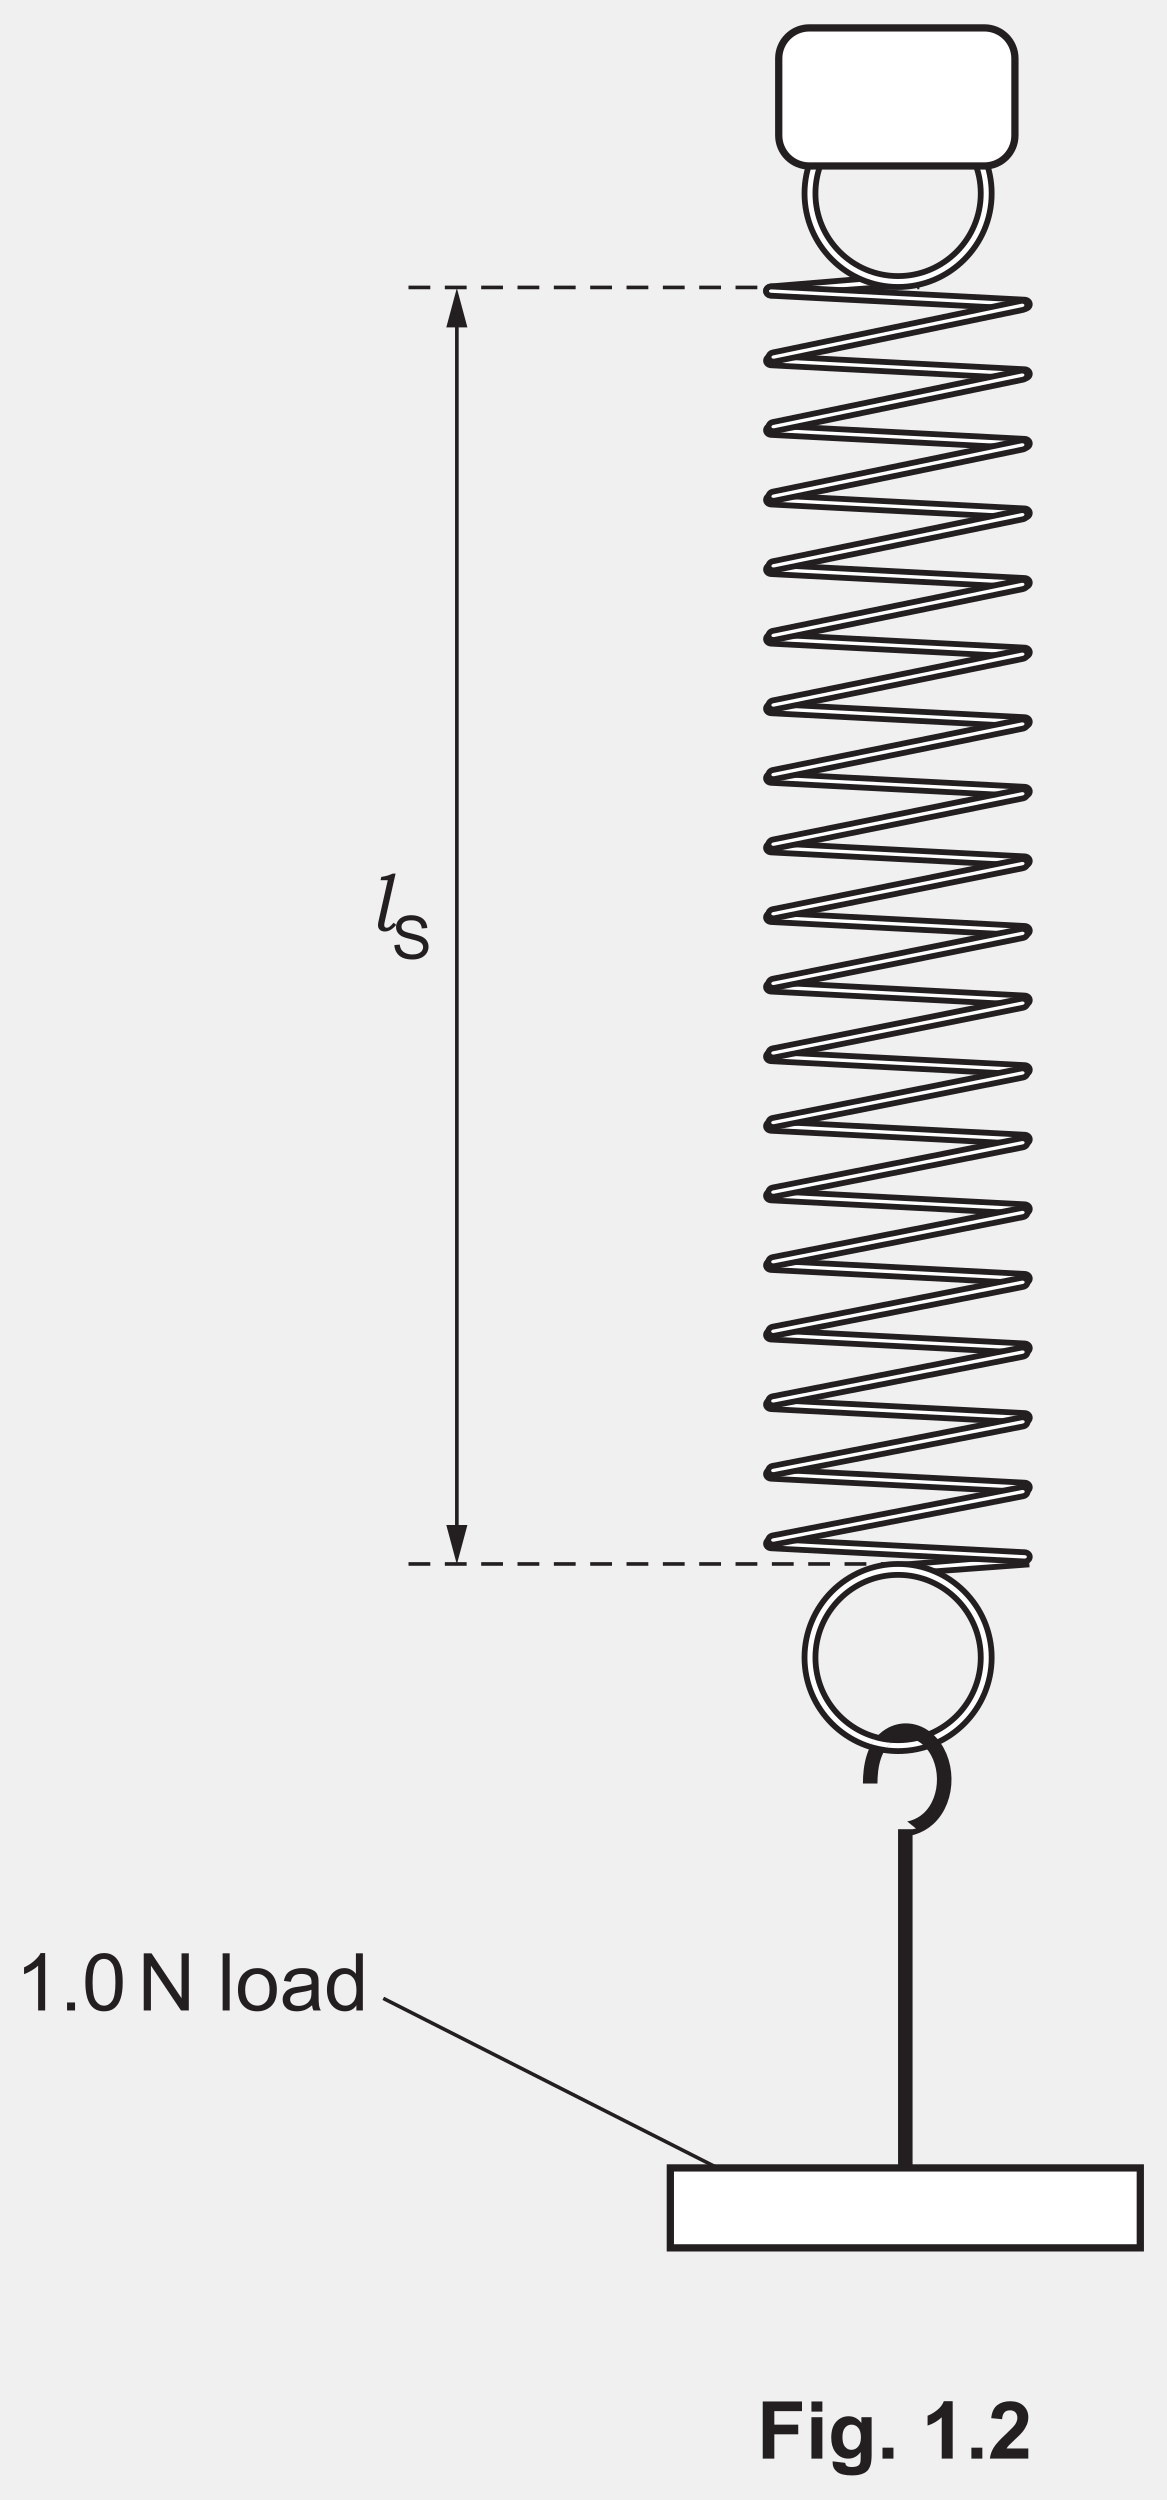
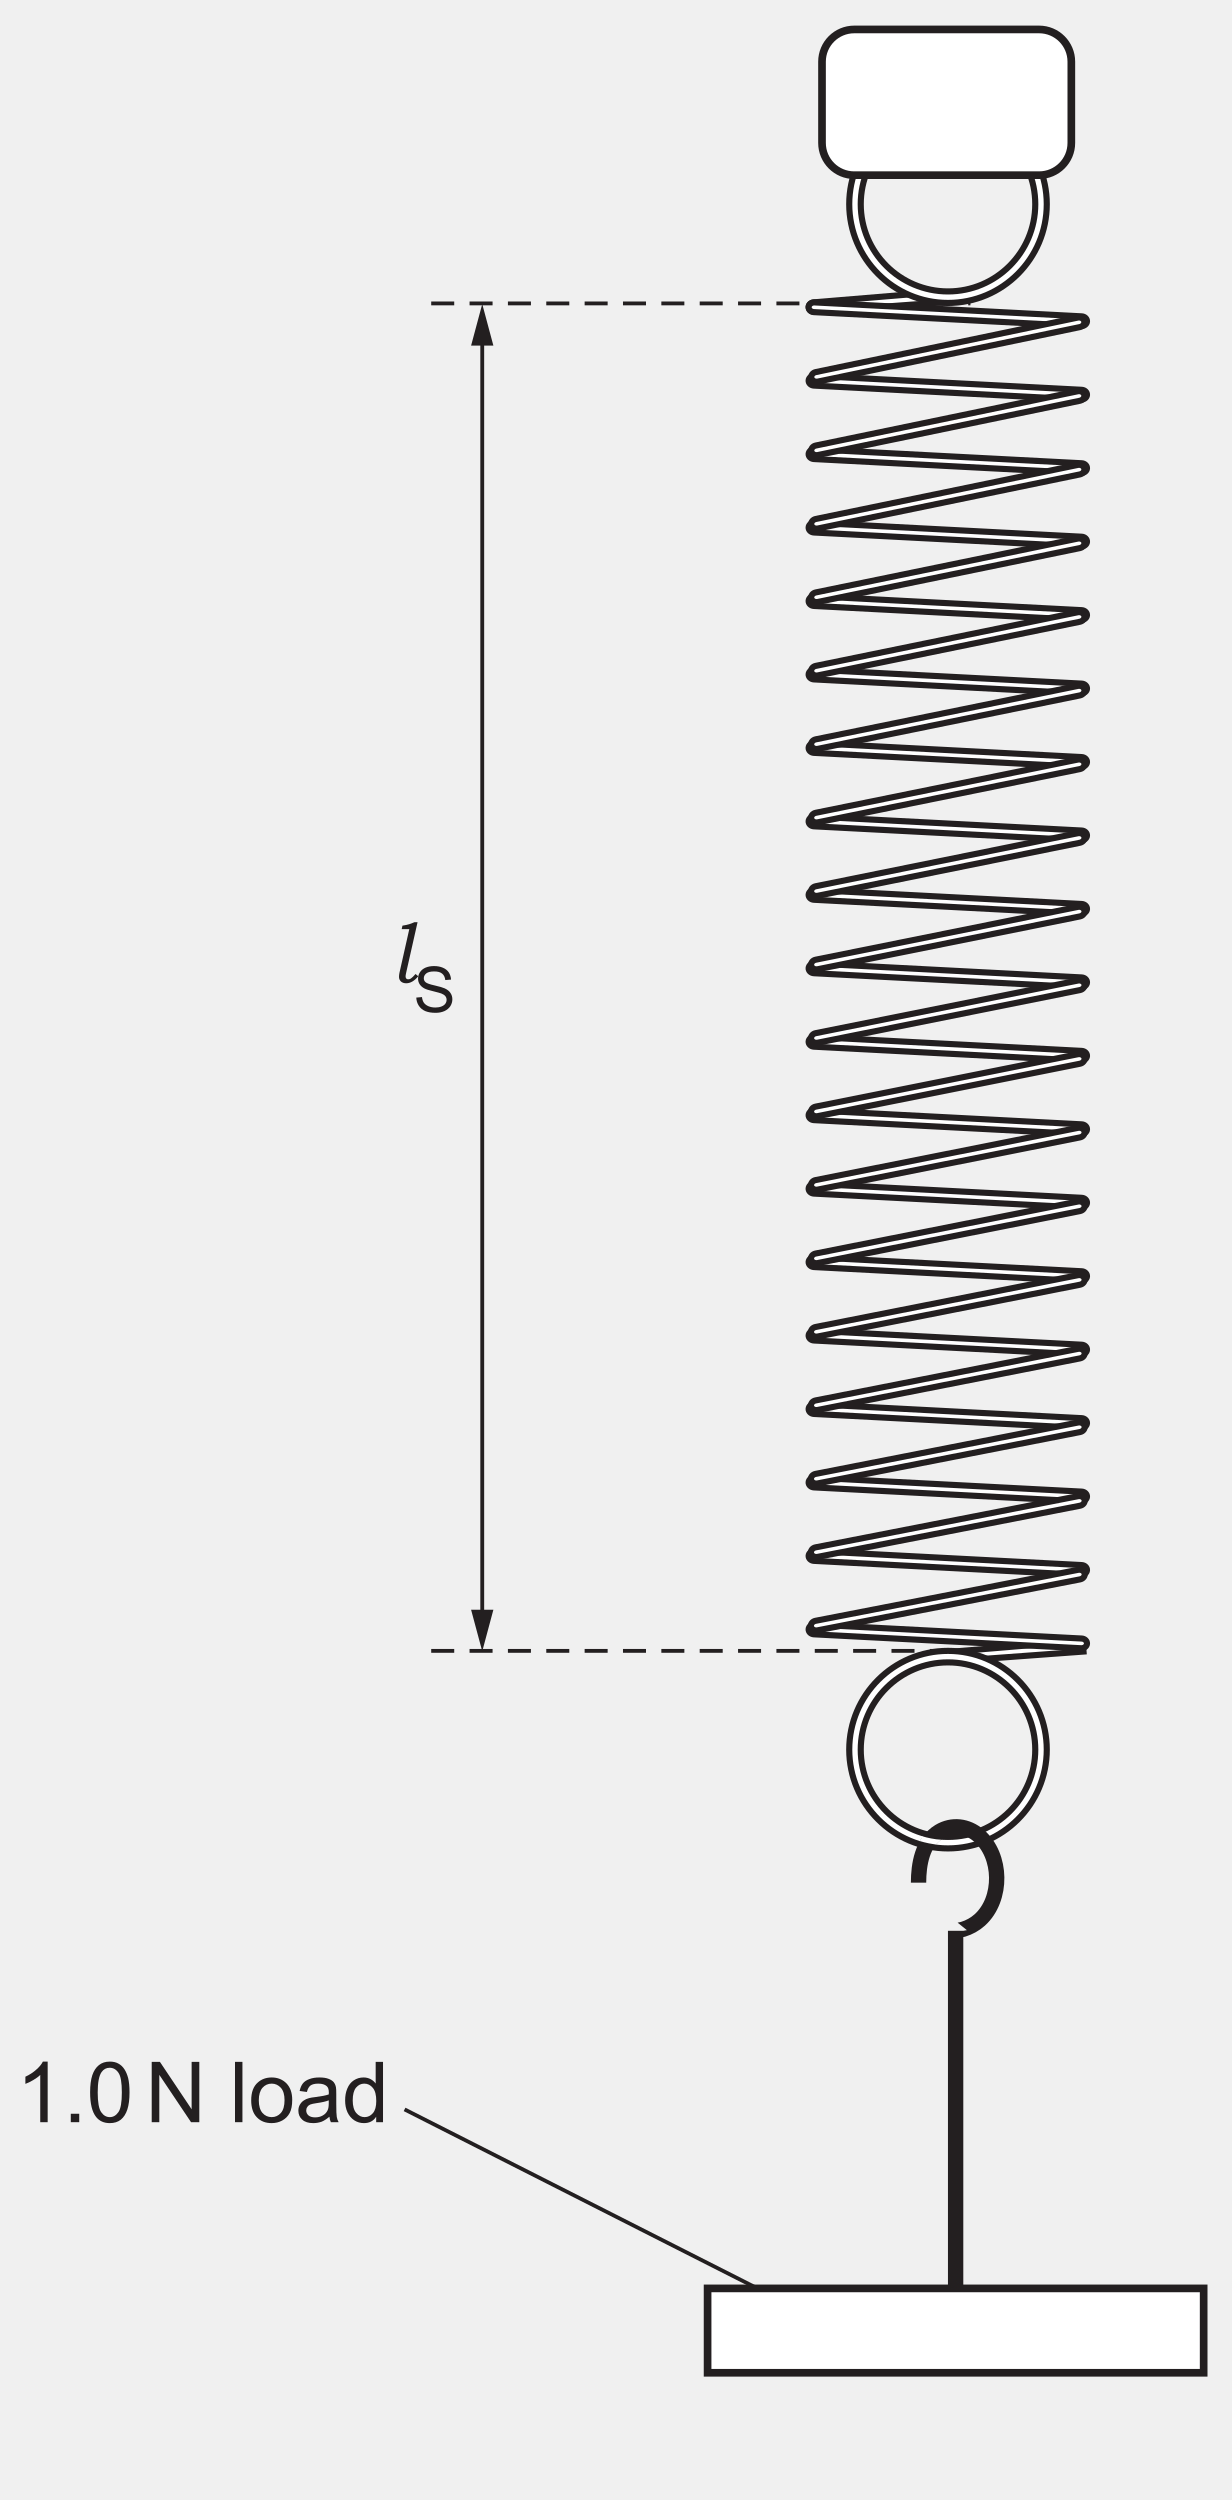
- <svg xmlns="http://www.w3.org/2000/svg" xmlns:xlink="http://www.w3.org/1999/xlink" data-id="0625_2022FM_62_q01_fig1-2" data-width-mm="56.62" data-height-mm="121.36" data-measure="true" data-source="0625/62 FM 2022 p2" version="1.1" width="160.5" height="344" viewBox="0 0 160.5 344">
+ <svg xmlns="http://www.w3.org/2000/svg" xmlns:xlink="http://www.w3.org/1999/xlink" data-id="0625_2022FM_62_q01_fig1-2" data-width-mm="56.62" data-height-mm="114.97" data-measure="true" data-source="0625/62 FM 2022 p2" version="1.1" width="160.5" height="325.890" viewBox="0 0 160.5 325.890">
  <defs>
    <clipPath id="clip_1">
-       <path transform="matrix(1,0,0,-1,-297.5,676.89)" d="M297.5 332.89H458V676.89H297.5Z" />
+       <path transform="matrix(1,0,0,-1,-297.5,676.89)" d="M297.5 350.999H458V676.89H297.5Z" />
    </clipPath>
    <clipPath id="clip_2">
      <path transform="matrix(1,0,0,-1,-297.5,676.89)" d="M0 0H595.276V841.89H0Z" />
    </clipPath>
    <clipPath id="clip_3">
      <path transform="matrix(1,0,0,-1,-297.5,676.89)" d="M0 0H595.276V841.89H0Z" />
    </clipPath>
    <clipPath id="clip_4">
      <path transform="matrix(1,0,0,-1,-297.5,676.89)" d="M137.87 364.584H457.405V676.052H137.87Z" />
    </clipPath>
    <clipPath id="clip_5">
      <path transform="matrix(1,0,0,-1,-297.5,676.89)" d="M137.87 364.584H457.405V676.052H137.87Z" />
    </clipPath>
    <path id="font_6_79" d="M.328 .716 .193 .118C.188 .096 .186 .081 .186 .074 .186 .062 .189 .054 .194 .048 .200 .042 .207 .039 .216 .039 .228 .039 .239 .042 .248 .048 .263 .058 .282 .076 .304 .102L.336 .075C.290 .019 .242-.008 .194-.008 .168-.008 .147-.001 .131 .013 .116 .028 .108 .046 .108 .068 .108 .083 .110 .098 .113 .114L.230 .634H.140L.149 .675C.182 .680 .209 .686 .229 .692 .248 .698 .269 .706 .291 .716H.328Z" />
    <path id="font_7_54" d="M.044 .230 .134 .238C.138 .202 .148 .173 .163 .150 .179 .127 .203 .108 .235 .094 .268 .080 .305 .073 .345 .073 .381 .073 .413 .078 .441 .089 .469 .100 .489 .114 .503 .133 .516 .152 .523 .172 .523 .194 .523 .217 .516 .236 .503 .253 .490 .269 .469 .283 .439 .295 .420 .302 .377 .314 .312 .330 .246 .345 .200 .360 .173 .374 .139 .392 .114 .415 .097 .441 .080 .468 .072 .497 .072 .530 .072 .567 .082 .600 .103 .632 .123 .663 .153 .687 .192 .704 .232 .720 .276 .728 .324 .728 .377 .728 .424 .719 .464 .702 .505 .685 .536 .660 .558 .627 .579 .594 .591 .556 .593 .514L.502 .507C.497 .552 .481 .586 .452 .609 .424 .632 .383 .643 .328 .643 .270 .643 .229 .633 .202 .612 .176 .591 .163 .565 .163 .536 .163 .510 .172 .489 .191 .473 .209 .456 .257 .439 .334 .422 .411 .404 .464 .389 .492 .376 .534 .357 .565 .333 .584 .303 .604 .274 .614 .240 .614 .202 .614 .164 .603 .128 .582 .094 .560 .061 .528 .034 .488 .016 .447-.002 .401-.011 .350-.011 .285-.011 .231-.002 .187 .016 .143 .035 .109 .063 .084 .101 .059 .139 .046 .182 .044 .230Z" />
    <path id="font_7_20" d="M.372 0H.284V.560C.263 .539 .235 .519 .201 .499 .167 .479 .136 .464 .108 .454V.539C.158 .562 .201 .590 .237 .623 .274 .655 .300 .687 .315 .718H.372V0Z" />
    <path id="font_7_17" d="M.090 0V.100H.190V0H.090Z" />
    <path id="font_7_19" d="M.041 .353C.041 .437 .050 .505 .067 .557 .085 .609 .110 .648 .145 .676 .179 .704 .222 .718 .274 .718 .313 .718 .347 .711 .375 .695 .404 .680 .428 .657 .447 .628 .466 .599 .481 .564 .492 .522 .502 .480 .508 .424 .508 .353 .508 .269 .499 .201 .482 .150 .465 .098 .439 .058 .405 .030 .370 .002 .327-.011 .274-.011 .205-.011 .151 .013 .112 .062 .065 .121 .041 .218 .041 .353M.131 .353C.131 .235 .145 .157 .173 .118 .200 .079 .234 .060 .274 .060 .315 .060 .349 .080 .376 .119 .404 .158 .417 .236 .417 .353 .417 .470 .404 .548 .376 .587 .349 .626 .314 .645 .273 .645 .233 .645 .201 .628 .177 .594 .146 .550 .131 .470 .131 .353Z" />
    <path id="font_7_3" d="" />
    <path id="font_7_49" d="M.076 0V.715H.173L.549 .153V.715H.640V0H.542L.166 .561V0H.076Z" />
    <path id="font_7_79" d="M.063 0V.715H.151V0H.063Z" />
    <path id="font_7_82" d="M.033 .259C.033 .355 .059 .426 .113 .472 .157 .511 .212 .530 .276 .530 .347 .530 .405 .506 .451 .460 .496 .413 .519 .348 .519 .266 .519 .199 .509 .147 .489 .109 .468 .070 .439 .041 .401 .020 .363-.001 .321-.011 .276-.011 .203-.011 .145 .011 .100 .058 .055 .104 .033 .171 .033 .259M.123 .259C.123 .192 .138 .143 .166 .110 .195 .077 .232 .060 .276 .060 .319 .060 .356 .077 .385 .110 .414 .143 .428 .194 .428 .261 .428 .326 .414 .374 .385 .407 .355 .440 .319 .457 .276 .457 .232 .457 .195 .440 .166 .407 .138 .374 .123 .325 .123 .259Z" />
    <path id="font_7_68" d="M.404 .065C.371 .037 .340 .017 .310 .005 .280-.005 .247-.011 .213-.011 .156-.011 .112 .002 .082 .030 .051 .057 .036 .093 .036 .136 .036 .162 .041 .185 .053 .206 .065 .227 .080 .244 .098 .256 .117 .269 .138 .279 .162 .285 .179 .290 .205 .294 .240 .298 .311 .307 .363 .317 .396 .329 .397 .341 .397 .348 .397 .351 .397 .387 .389 .412 .372 .427 .350 .447 .316 .457 .272 .457 .231 .457 .200 .449 .180 .435 .161 .420 .146 .395 .137 .358L.051 .370C.059 .407 .071 .436 .089 .459 .107 .482 .133 .499 .167 .511 .201 .524 .240 .530 .285 .530 .329 .530 .365 .525 .393 .514 .420 .504 .441 .490 .454 .475 .467 .459 .476 .439 .481 .415 .484 .400 .485 .373 .485 .334V.217C.485 .135 .487 .084 .491 .062 .495 .040 .502 .019 .513 0H.421C.412 .018 .406 .040 .404 .065M.396 .259C.365 .246 .317 .235 .253 .226 .217 .221 .191 .215 .176 .209 .161 .202 .150 .193 .142 .180 .133 .168 .129 .154 .129 .139 .129 .115 .138 .096 .156 .080 .174 .065 .200 .057 .234 .057 .268 .057 .298 .064 .324 .079 .351 .094 .370 .114 .382 .140 .392 .160 .396 .189 .396 .227V.259Z" />
    <path id="font_7_71" d="M.402 0V.065C.369 .013 .321-.011 .257-.011 .215-.011 .177-.000 .143 .022 .108 .045 .081 .077 .062 .117 .043 .158 .034 .205 .034 .258 .034 .310 .042 .357 .060 .399 .077 .441 .103 .474 .137 .496 .172 .519 .210 .530 .253 .530 .284 .530 .312 .523 .336 .510 .361 .497 .381 .479 .396 .458V.715H.483V0H.402M.124 .258C.124 .192 .138 .142 .166 .109 .194 .076 .227 .060 .265 .060 .304 .060 .336 .076 .363 .107 .390 .138 .403 .186 .403 .251 .403 .322 .390 .374 .362 .407 .335 .440 .301 .457 .261 .457 .222 .457 .190 .441 .163 .409 .137 .377 .124 .327 .124 .258Z" />
-     <path id="font_8_41" d="M.073 0V.715H.564V.594H.218V.425H.517V.304H.218V0H.073Z" />
-     <path id="font_8_76" d="M.071 .588V.715H.208V.588H.071M.071 0V.518H.208V0H.071Z" />
-     <path id="font_8_74" d="M.059-.034 .215-.053C.218-.071 .224-.083 .233-.090 .246-.100 .267-.105 .295-.105 .331-.105 .358-.100 .375-.089 .388-.082 .397-.070 .403-.054 .407-.043 .409-.022 .409 .008V.083C.368 .027 .316 0 .254 0 .184 0 .129 .029 .088 .088 .056 .134 .041 .192 .041 .262 .041 .349 .061 .415 .103 .461 .145 .507 .197 .530 .259 .530 .323 .530 .376 .502 .418 .445V.518H.546V.053C.546-.007 .541-.053 .531-.083 .521-.114 .507-.138 .489-.155 .471-.172 .446-.186 .416-.195 .385-.205 .347-.210 .300-.210 .212-.210 .150-.195 .113-.165 .076-.135 .058-.097 .058-.050 .058-.046 .058-.040 .059-.034M.181 .270C.181 .215 .192 .174 .213 .149 .234 .123 .261 .110 .292 .110 .326 .110 .354 .123 .377 .150 .400 .176 .412 .215 .412 .266 .412 .320 .401 .360 .378 .386 .356 .412 .328 .425 .294 .425 .262 .425 .234 .412 .213 .386 .192 .361 .181 .322 .181 .270Z" />
-     <path id="font_8_17" d="M.071 0V.137H.208V0H.071Z" />
-     <path id="font_8_3" d="" />
-     <path id="font_8_20" d="M.393 0H.256V.517C.206 .470 .147 .435 .079 .413V.537C.114 .549 .153 .571 .195 .604 .237 .636 .266 .675 .282 .718H.393V0Z" />
-     <path id="font_8_21" d="M.505 .127V0H.024C.030 .048 .045 .093 .071 .136 .097 .180 .149 .237 .226 .308 .287 .366 .325 .405 .339 .425 .358 .454 .368 .482 .368 .509 .368 .540 .359 .563 .343 .580 .327 .596 .304 .604 .275 .604 .246 .604 .223 .596 .207 .579 .190 .561 .180 .533 .177 .493L.041 .506C.049 .582 .074 .636 .117 .669 .160 .702 .214 .718 .278 .718 .349 .718 .404 .699 .445 .661 .485 .623 .505 .576 .505 .519 .505 .487 .500 .456 .488 .427 .476 .398 .458 .367 .433 .335 .416 .314 .387 .284 .343 .244 .300 .204 .273 .178 .261 .165 .249 .152 .240 .139 .233 .127H.505Z" />
  </defs>
  <g clip-path="url(#clip_1)">
    <g clip-path="url(#clip_2)">
      <g clip-path="url(#clip_3)" />
      <g clip-path="url(#clip_4)">
        <path transform="matrix(1,0,0,-1,135.908,214.327)" d="M0 0-12.344-1.027C-12.744-1.063-13.039-1.364-12.996-1.702-12.955-2.041-12.594-2.287-12.193-2.253L5.734-.933" fill="#ffffff" />
        <path transform="matrix(1,0,0,-1,135.908,214.327)" stroke-width=".8" stroke-linecap="butt" stroke-miterlimit="4" stroke-linejoin="miter" fill="none" stroke="#231f20" d="M0 0-12.344-1.027C-12.744-1.063-13.039-1.364-12.996-1.702-12.955-2.041-12.594-2.287-12.193-2.253L5.734-.933" />
      </g>
      <path transform="matrix(1,0,0,-1,56.210,39.552)" stroke-width=".5" stroke-linecap="butt" stroke-dasharray="3,2" stroke-miterlimit="4" stroke-linejoin="miter" fill="none" stroke="#231f20" d="M0 0H70.292" />
      <path transform="matrix(1,0,0,-1,56.210,215.201)" stroke-width=".5" stroke-linecap="butt" stroke-dasharray="3,2" stroke-miterlimit="4" stroke-linejoin="miter" fill="none" stroke="#231f20" d="M0 0H70.292" />
      <g clip-path="url(#clip_5)">
        <path transform="matrix(1,0,0,-1,118.408,38.389)" d="M0 0-12.344-1.027C-12.744-1.063-13.039-1.364-12.996-1.702-12.955-2.041-12.594-2.287-12.193-2.253L5.734-.933" fill="#ffffff" />
        <path transform="matrix(1,0,0,-1,118.408,38.389)" stroke-width=".8" stroke-linecap="butt" stroke-miterlimit="4" stroke-linejoin="miter" fill="none" stroke="#231f20" d="M0 0-12.344-1.027C-12.744-1.063-13.039-1.364-12.996-1.702-12.955-2.041-12.594-2.287-12.193-2.253L5.734-.933" />
        <path transform="matrix(1,0,0,-1,123.578,37.990)" d="M0 0C6.272 0 11.375 5.102 11.375 11.375 11.375 17.647 6.272 22.75 0 22.75-6.271 22.75-11.375 17.647-11.375 11.375-11.375 5.102-6.271 0 0 0M0 24.25C7.1 24.25 12.875 18.473 12.875 11.375 12.875 4.275 7.1-1.5 0-1.5-7.1-1.5-12.875 4.275-12.875 11.375-12.875 18.473-7.1 24.25 0 24.25" fill="#ffffff" />
        <path transform="matrix(1,0,0,-1,123.578,37.990)" stroke-width=".8" stroke-linecap="butt" stroke-miterlimit="4" stroke-linejoin="miter" fill="none" stroke="#231f20" d="M0 0C6.272 0 11.375 5.102 11.375 11.375 11.375 17.647 6.272 22.75 0 22.75-6.271 22.75-11.375 17.647-11.375 11.375-11.375 5.102-6.271 0 0 0ZM0 24.25C7.1 24.25 12.875 18.473 12.875 11.375 12.875 4.275 7.1-1.5 0-1.5-7.1-1.5-12.875 4.275-12.875 11.375-12.875 18.473-7.1 24.25 0 24.25Z" />
        <path transform="matrix(1,0,0,-1,106.097,40.688)" d="M0 0C-.402 .022-.712 .322-.687 .672-.664 1.022-.316 1.288 .085 1.268L34.908-.55C35.314-.57 35.621-.871 35.598-1.221 35.574-1.571 35.226-1.838 34.823-1.817Z" fill="#ffffff" />
        <path transform="matrix(1,0,0,-1,106.097,40.688)" stroke-width=".8" stroke-linecap="butt" stroke-miterlimit="4" stroke-linejoin="miter" fill="none" stroke="#231f20" d="M0 0C-.402 .022-.712 .322-.687 .672-.664 1.022-.316 1.288 .085 1.268L34.908-.55C35.314-.57 35.621-.871 35.598-1.221 35.574-1.571 35.226-1.838 34.823-1.817L0 0Z" />
        <path transform="matrix(1,0,0,-1,106.097,50.263)" d="M0 0C-.402 .022-.712 .322-.687 .672-.663 1.022-.316 1.288 .085 1.268L34.908-.55C35.314-.57 35.621-.871 35.598-1.221 35.574-1.571 35.226-1.838 34.823-1.817Z" fill="#ffffff" />
        <path transform="matrix(1,0,0,-1,106.097,50.263)" stroke-width=".8" stroke-linecap="butt" stroke-miterlimit="4" stroke-linejoin="miter" fill="none" stroke="#231f20" d="M0 0C-.402 .022-.712 .322-.687 .672-.663 1.022-.316 1.288 .085 1.268L34.908-.55C35.314-.57 35.621-.871 35.598-1.221 35.574-1.571 35.226-1.838 34.823-1.817L0 0Z" />
        <path transform="matrix(1,0,0,-1,106.097,59.838)" d="M0 0C-.402 .022-.712 .322-.687 .672-.663 1.022-.316 1.288 .085 1.268L34.908-.55C35.314-.57 35.621-.871 35.598-1.221 35.574-1.571 35.226-1.838 34.823-1.817Z" fill="#ffffff" />
        <path transform="matrix(1,0,0,-1,106.097,59.838)" stroke-width=".8" stroke-linecap="butt" stroke-miterlimit="4" stroke-linejoin="miter" fill="none" stroke="#231f20" d="M0 0C-.402 .022-.712 .322-.687 .672-.663 1.022-.316 1.288 .085 1.268L34.908-.55C35.314-.57 35.621-.871 35.598-1.221 35.574-1.571 35.226-1.838 34.823-1.817L0 0Z" />
        <path transform="matrix(1,0,0,-1,106.097,69.414)" d="M0 0C-.402 .022-.712 .322-.687 .672-.663 1.022-.316 1.288 .085 1.268L34.908-.55C35.314-.57 35.621-.871 35.598-1.221 35.574-1.571 35.226-1.838 34.823-1.817Z" fill="#ffffff" />
        <path transform="matrix(1,0,0,-1,106.097,69.414)" stroke-width=".8" stroke-linecap="butt" stroke-miterlimit="4" stroke-linejoin="miter" fill="none" stroke="#231f20" d="M0 0C-.402 .022-.712 .322-.687 .672-.663 1.022-.316 1.288 .085 1.268L34.908-.55C35.314-.57 35.621-.871 35.598-1.221 35.574-1.571 35.226-1.838 34.823-1.817L0 0Z" />
        <path transform="matrix(1,0,0,-1,106.097,78.989)" d="M0 0C-.402 .022-.712 .322-.687 .672-.663 1.022-.316 1.288 .085 1.268L34.908-.55C35.314-.57 35.621-.871 35.598-1.221 35.574-1.571 35.226-1.838 34.823-1.817Z" fill="#ffffff" />
        <path transform="matrix(1,0,0,-1,106.097,78.989)" stroke-width=".8" stroke-linecap="butt" stroke-miterlimit="4" stroke-linejoin="miter" fill="none" stroke="#231f20" d="M0 0C-.402 .022-.712 .322-.687 .672-.663 1.022-.316 1.288 .085 1.268L34.908-.55C35.314-.57 35.621-.871 35.598-1.221 35.574-1.571 35.226-1.838 34.823-1.817L0 0Z" />
        <path transform="matrix(1,0,0,-1,106.097,88.564)" d="M0 0C-.402 .022-.712 .322-.687 .672-.663 1.022-.316 1.288 .085 1.268L34.908-.55C35.314-.57 35.621-.871 35.598-1.221 35.574-1.571 35.226-1.838 34.823-1.817Z" fill="#ffffff" />
        <path transform="matrix(1,0,0,-1,106.097,88.564)" stroke-width=".8" stroke-linecap="butt" stroke-miterlimit="4" stroke-linejoin="miter" fill="none" stroke="#231f20" d="M0 0C-.402 .022-.712 .322-.687 .672-.663 1.022-.316 1.288 .085 1.268L34.908-.55C35.314-.57 35.621-.871 35.598-1.221 35.574-1.571 35.226-1.838 34.823-1.817L0 0Z" />
        <path transform="matrix(1,0,0,-1,106.097,98.139)" d="M0 0C-.402 .022-.712 .322-.687 .672-.663 1.022-.316 1.288 .085 1.268L34.908-.55C35.314-.57 35.621-.871 35.598-1.221 35.574-1.571 35.226-1.838 34.823-1.817Z" fill="#ffffff" />
        <path transform="matrix(1,0,0,-1,106.097,98.139)" stroke-width=".8" stroke-linecap="butt" stroke-miterlimit="4" stroke-linejoin="miter" fill="none" stroke="#231f20" d="M0 0C-.402 .022-.712 .322-.687 .672-.663 1.022-.316 1.288 .085 1.268L34.908-.55C35.314-.57 35.621-.871 35.598-1.221 35.574-1.571 35.226-1.838 34.823-1.817L0 0Z" />
        <path transform="matrix(1,0,0,-1,106.097,107.715)" d="M0 0C-.402 .022-.712 .322-.687 .672-.663 1.022-.316 1.288 .085 1.268L34.908-.55C35.314-.57 35.621-.871 35.598-1.221 35.574-1.571 35.226-1.838 34.823-1.817Z" fill="#ffffff" />
        <path transform="matrix(1,0,0,-1,106.097,107.715)" stroke-width=".8" stroke-linecap="butt" stroke-miterlimit="4" stroke-linejoin="miter" fill="none" stroke="#231f20" d="M0 0C-.402 .022-.712 .322-.687 .672-.663 1.022-.316 1.288 .085 1.268L34.908-.55C35.314-.57 35.621-.871 35.598-1.221 35.574-1.571 35.226-1.838 34.823-1.817L0 0Z" />
        <path transform="matrix(1,0,0,-1,106.097,117.290)" d="M0 0C-.402 .022-.712 .322-.687 .672-.663 1.022-.316 1.288 .085 1.268L34.908-.55C35.314-.57 35.621-.871 35.598-1.221 35.574-1.571 35.226-1.838 34.823-1.817Z" fill="#ffffff" />
        <path transform="matrix(1,0,0,-1,106.097,117.290)" stroke-width=".8" stroke-linecap="butt" stroke-miterlimit="4" stroke-linejoin="miter" fill="none" stroke="#231f20" d="M0 0C-.402 .022-.712 .322-.687 .672-.663 1.022-.316 1.288 .085 1.268L34.908-.55C35.314-.57 35.621-.871 35.598-1.221 35.574-1.571 35.226-1.838 34.823-1.817L0 0Z" />
        <path transform="matrix(1,0,0,-1,106.097,126.865)" d="M0 0C-.402 .022-.712 .322-.687 .672-.663 1.022-.316 1.288 .085 1.268L34.908-.55C35.314-.57 35.621-.871 35.598-1.221 35.574-1.571 35.226-1.838 34.823-1.817Z" fill="#ffffff" />
        <path transform="matrix(1,0,0,-1,106.097,126.865)" stroke-width=".8" stroke-linecap="butt" stroke-miterlimit="4" stroke-linejoin="miter" fill="none" stroke="#231f20" d="M0 0C-.402 .022-.712 .322-.687 .672-.663 1.022-.316 1.288 .085 1.268L34.908-.55C35.314-.57 35.621-.871 35.598-1.221 35.574-1.571 35.226-1.838 34.823-1.817L0 0Z" />
        <path transform="matrix(1,0,0,-1,106.097,136.440)" d="M0 0C-.402 .022-.712 .322-.687 .672-.663 1.022-.316 1.288 .085 1.268L34.908-.55C35.314-.57 35.621-.871 35.598-1.221 35.574-1.571 35.226-1.838 34.823-1.817Z" fill="#ffffff" />
        <path transform="matrix(1,0,0,-1,106.097,136.440)" stroke-width=".8" stroke-linecap="butt" stroke-miterlimit="4" stroke-linejoin="miter" fill="none" stroke="#231f20" d="M0 0C-.402 .022-.712 .322-.687 .672-.663 1.022-.316 1.288 .085 1.268L34.908-.55C35.314-.57 35.621-.871 35.598-1.221 35.574-1.571 35.226-1.838 34.823-1.817L0 0Z" />
        <path transform="matrix(1,0,0,-1,106.097,146.015)" d="M0 0C-.402 .022-.712 .322-.687 .672-.663 1.022-.316 1.288 .085 1.268L34.908-.55C35.314-.57 35.621-.871 35.598-1.221 35.574-1.571 35.226-1.838 34.823-1.817Z" fill="#ffffff" />
        <path transform="matrix(1,0,0,-1,106.097,146.015)" stroke-width=".8" stroke-linecap="butt" stroke-miterlimit="4" stroke-linejoin="miter" fill="none" stroke="#231f20" d="M0 0C-.402 .022-.712 .322-.687 .672-.663 1.022-.316 1.288 .085 1.268L34.908-.55C35.314-.57 35.621-.871 35.598-1.221 35.574-1.571 35.226-1.838 34.823-1.817L0 0Z" />
        <path transform="matrix(1,0,0,-1,106.097,155.591)" d="M0 0C-.402 .022-.712 .322-.687 .672-.663 1.022-.316 1.288 .085 1.268L34.908-.55C35.314-.57 35.621-.871 35.598-1.221 35.574-1.571 35.226-1.838 34.823-1.817Z" fill="#ffffff" />
        <path transform="matrix(1,0,0,-1,106.097,155.591)" stroke-width=".8" stroke-linecap="butt" stroke-miterlimit="4" stroke-linejoin="miter" fill="none" stroke="#231f20" d="M0 0C-.402 .022-.712 .322-.687 .672-.663 1.022-.316 1.288 .085 1.268L34.908-.55C35.314-.57 35.621-.871 35.598-1.221 35.574-1.571 35.226-1.838 34.823-1.817L0 0Z" />
        <path transform="matrix(1,0,0,-1,106.097,165.166)" d="M0 0C-.402 .022-.712 .322-.687 .672-.663 1.022-.316 1.288 .085 1.268L34.908-.55C35.314-.57 35.621-.871 35.598-1.221 35.574-1.571 35.226-1.838 34.823-1.817Z" fill="#ffffff" />
        <path transform="matrix(1,0,0,-1,106.097,165.166)" stroke-width=".8" stroke-linecap="butt" stroke-miterlimit="4" stroke-linejoin="miter" fill="none" stroke="#231f20" d="M0 0C-.402 .022-.712 .322-.687 .672-.663 1.022-.316 1.288 .085 1.268L34.908-.55C35.314-.57 35.621-.871 35.598-1.221 35.574-1.571 35.226-1.838 34.823-1.817L0 0Z" />
        <path transform="matrix(1,0,0,-1,106.097,174.741)" d="M0 0C-.402 .022-.712 .322-.687 .672-.663 1.022-.316 1.288 .085 1.268L34.908-.55C35.314-.57 35.621-.871 35.598-1.221 35.574-1.571 35.226-1.838 34.823-1.817Z" fill="#ffffff" />
        <path transform="matrix(1,0,0,-1,106.097,174.741)" stroke-width=".8" stroke-linecap="butt" stroke-miterlimit="4" stroke-linejoin="miter" fill="none" stroke="#231f20" d="M0 0C-.402 .022-.712 .322-.687 .672-.663 1.022-.316 1.288 .085 1.268L34.908-.55C35.314-.57 35.621-.871 35.598-1.221 35.574-1.571 35.226-1.838 34.823-1.817L0 0Z" />
        <path transform="matrix(1,0,0,-1,106.097,184.316)" d="M0 0C-.402 .022-.712 .322-.687 .672-.663 1.022-.316 1.288 .085 1.268L34.908-.55C35.314-.57 35.621-.871 35.598-1.221 35.574-1.571 35.226-1.838 34.823-1.817Z" fill="#ffffff" />
        <path transform="matrix(1,0,0,-1,106.097,184.316)" stroke-width=".8" stroke-linecap="butt" stroke-miterlimit="4" stroke-linejoin="miter" fill="none" stroke="#231f20" d="M0 0C-.402 .022-.712 .322-.687 .672-.663 1.022-.316 1.288 .085 1.268L34.908-.55C35.314-.57 35.621-.871 35.598-1.221 35.574-1.571 35.226-1.838 34.823-1.817L0 0Z" />
        <path transform="matrix(1,0,0,-1,106.097,193.891)" d="M0 0C-.402 .022-.712 .322-.687 .672-.663 1.022-.316 1.288 .085 1.268L34.908-.55C35.314-.57 35.621-.871 35.598-1.221 35.574-1.571 35.226-1.838 34.823-1.817Z" fill="#ffffff" />
        <path transform="matrix(1,0,0,-1,106.097,193.891)" stroke-width=".8" stroke-linecap="butt" stroke-miterlimit="4" stroke-linejoin="miter" fill="none" stroke="#231f20" d="M0 0C-.402 .022-.712 .322-.687 .672-.663 1.022-.316 1.288 .085 1.268L34.908-.55C35.314-.57 35.621-.871 35.598-1.221 35.574-1.571 35.226-1.838 34.823-1.817L0 0Z" />
        <path transform="matrix(1,0,0,-1,106.097,203.467)" d="M0 0C-.402 .022-.712 .322-.687 .672-.663 1.022-.316 1.288 .085 1.268L34.908-.55C35.314-.57 35.621-.871 35.598-1.221 35.574-1.571 35.226-1.838 34.823-1.817Z" fill="#ffffff" />
        <path transform="matrix(1,0,0,-1,106.097,203.467)" stroke-width=".8" stroke-linecap="butt" stroke-miterlimit="4" stroke-linejoin="miter" fill="none" stroke="#231f20" d="M0 0C-.402 .022-.712 .322-.687 .672-.663 1.022-.316 1.288 .085 1.268L34.908-.55C35.314-.57 35.621-.871 35.598-1.221 35.574-1.571 35.226-1.838 34.823-1.817L0 0Z" />
        <path transform="matrix(1,0,0,-1,106.097,213.042)" d="M0 0C-.402 .022-.712 .322-.687 .672-.664 1.022-.316 1.288 .085 1.268L34.908-.55C35.314-.57 35.621-.871 35.598-1.221 35.574-1.571 35.226-1.838 34.823-1.817Z" fill="#ffffff" />
        <path transform="matrix(1,0,0,-1,106.097,213.042)" stroke-width=".8" stroke-linecap="butt" stroke-miterlimit="4" stroke-linejoin="miter" fill="none" stroke="#231f20" d="M0 0C-.402 .022-.712 .322-.687 .672-.664 1.022-.316 1.288 .085 1.268L34.908-.55C35.314-.57 35.621-.871 35.598-1.221 35.574-1.571 35.226-1.838 34.823-1.817L0 0Z" />
        <path transform="matrix(1,0,0,-1,106.305,211.283)" d="M0 0C-.395-.078-.661-.418-.587-.762-.516-1.104-.134-1.32 .261-1.243L34.492 5.404C34.891 5.481 35.152 5.822 35.081 6.165 35.009 6.508 34.627 6.724 34.23 6.647Z" fill="#ffffff" />
        <path transform="matrix(1,0,0,-1,106.305,211.283)" stroke-width=".8" stroke-linecap="butt" stroke-miterlimit="4" stroke-linejoin="miter" fill="none" stroke="#231f20" d="M0 0C-.395-.078-.661-.418-.587-.762-.516-1.104-.134-1.32 .261-1.243L34.492 5.404C34.891 5.481 35.152 5.822 35.081 6.165 35.009 6.508 34.627 6.724 34.23 6.647L0 0Z" />
        <path transform="matrix(1,0,0,-1,106.308,201.708)" d="M0 0C-.395-.078-.659-.418-.586-.762-.514-1.105-.133-1.32 .262-1.243L34.487 5.431C34.886 5.508 35.148 5.849 35.076 6.192 35.004 6.536 34.622 6.751 34.225 6.674Z" fill="#ffffff" />
        <path transform="matrix(1,0,0,-1,106.308,201.708)" stroke-width=".8" stroke-linecap="butt" stroke-miterlimit="4" stroke-linejoin="miter" fill="none" stroke="#231f20" d="M0 0C-.395-.078-.659-.418-.586-.762-.514-1.105-.133-1.32 .262-1.243L34.487 5.431C34.886 5.508 35.148 5.849 35.076 6.192 35.004 6.536 34.622 6.751 34.225 6.674L0 0Z" />
        <path transform="matrix(1,0,0,-1,106.310,192.133)" d="M0 0C-.395-.079-.659-.418-.586-.762-.513-1.105-.132-1.32 .263-1.243L34.483 5.458C34.882 5.536 35.143 5.877 35.071 6.22 34.999 6.563 34.617 6.778 34.22 6.7Z" fill="#ffffff" />
        <path transform="matrix(1,0,0,-1,106.310,192.133)" stroke-width=".8" stroke-linecap="butt" stroke-miterlimit="4" stroke-linejoin="miter" fill="none" stroke="#231f20" d="M0 0C-.395-.079-.659-.418-.586-.762-.513-1.105-.132-1.32 .263-1.243L34.483 5.458C34.882 5.536 35.143 5.877 35.071 6.22 34.999 6.563 34.617 6.778 34.22 6.7L0 0Z" />
        <path transform="matrix(1,0,0,-1,106.312,182.557)" d="M0 0C-.395-.079-.659-.419-.585-.763-.512-1.105-.131-1.32 .264-1.243L34.479 5.485C34.877 5.563 35.138 5.904 35.066 6.247 34.993 6.59 34.611 6.805 34.214 6.727Z" fill="#ffffff" />
        <path transform="matrix(1,0,0,-1,106.312,182.557)" stroke-width=".8" stroke-linecap="butt" stroke-miterlimit="4" stroke-linejoin="miter" fill="none" stroke="#231f20" d="M0 0C-.395-.079-.659-.419-.585-.763-.512-1.105-.131-1.32 .264-1.243L34.479 5.485C34.877 5.563 35.138 5.904 35.066 6.247 34.993 6.59 34.611 6.805 34.214 6.727L0 0Z" />
        <path transform="matrix(1,0,0,-1,106.314,172.982)" d="M0 0C-.395-.079-.659-.419-.585-.763-.511-1.106-.13-1.32 .265-1.243L34.474 5.512C34.873 5.59 35.134 5.932 35.061 6.274 34.988 6.617 34.606 6.832 34.209 6.754Z" fill="#ffffff" />
        <path transform="matrix(1,0,0,-1,106.314,172.982)" stroke-width=".8" stroke-linecap="butt" stroke-miterlimit="4" stroke-linejoin="miter" fill="none" stroke="#231f20" d="M0 0C-.395-.079-.659-.419-.585-.763-.511-1.106-.13-1.32 .265-1.243L34.474 5.512C34.873 5.59 35.134 5.932 35.061 6.274 34.988 6.617 34.606 6.832 34.209 6.754L0 0Z" />
        <path transform="matrix(1,0,0,-1,106.316,163.407)" d="M0 0C-.395-.08-.658-.42-.584-.764-.51-1.106-.129-1.32 .266-1.242L34.47 5.539C34.868 5.617 35.129 5.959 35.056 6.302 34.983 6.645 34.6 6.859 34.204 6.78Z" fill="#ffffff" />
        <path transform="matrix(1,0,0,-1,106.316,163.407)" stroke-width=".8" stroke-linecap="butt" stroke-miterlimit="4" stroke-linejoin="miter" fill="none" stroke="#231f20" d="M0 0C-.395-.08-.658-.42-.584-.764-.51-1.106-.129-1.32 .266-1.242L34.47 5.539C34.868 5.617 35.129 5.959 35.056 6.302 34.983 6.645 34.6 6.859 34.204 6.78L0 0Z" />
        <path transform="matrix(1,0,0,-1,106.318,153.831)" d="M0 0C-.395-.08-.658-.421-.583-.764-.509-1.107-.128-1.32 .267-1.242L34.465 5.566C34.864 5.644 35.124 5.986 35.051 6.329 34.978 6.672 34.595 6.886 34.198 6.807Z" fill="#ffffff" />
        <path transform="matrix(1,0,0,-1,106.318,153.831)" stroke-width=".8" stroke-linecap="butt" stroke-miterlimit="4" stroke-linejoin="miter" fill="none" stroke="#231f20" d="M0 0C-.395-.08-.658-.421-.583-.764-.509-1.107-.128-1.32 .267-1.242L34.465 5.566C34.864 5.644 35.124 5.986 35.051 6.329 34.978 6.672 34.595 6.886 34.198 6.807L0 0Z" />
        <path transform="matrix(1,0,0,-1,106.321,144.256)" d="M0 0C-.394-.08-.658-.421-.583-.765-.509-1.107-.127-1.32 .268-1.242L34.461 5.593C34.859 5.672 35.119 6.014 35.046 6.356 34.972 6.699 34.589 6.913 34.193 6.834Z" fill="#ffffff" />
        <path transform="matrix(1,0,0,-1,106.321,144.256)" stroke-width=".8" stroke-linecap="butt" stroke-miterlimit="4" stroke-linejoin="miter" fill="none" stroke="#231f20" d="M0 0C-.394-.08-.658-.421-.583-.765-.509-1.107-.127-1.32 .268-1.242L34.461 5.593C34.859 5.672 35.119 6.014 35.046 6.356 34.972 6.699 34.589 6.913 34.193 6.834L0 0Z" />
        <path transform="matrix(1,0,0,-1,106.323,134.681)" d="M0 0C-.394-.081-.657-.422-.582-.765-.508-1.107-.126-1.321 .269-1.242L34.457 5.62C34.855 5.699 35.115 6.041 35.041 6.384 34.967 6.727 34.584 6.94 34.188 6.861Z" fill="#ffffff" />
        <path transform="matrix(1,0,0,-1,106.323,134.681)" stroke-width=".8" stroke-linecap="butt" stroke-miterlimit="4" stroke-linejoin="miter" fill="none" stroke="#231f20" d="M0 0C-.394-.081-.657-.422-.582-.765-.508-1.107-.126-1.321 .269-1.242L34.457 5.62C34.855 5.699 35.115 6.041 35.041 6.384 34.967 6.727 34.584 6.94 34.188 6.861L0 0Z" />
        <path transform="matrix(1,0,0,-1,106.325,125.105)" d="M0 0C-.394-.081-.657-.422-.582-.766-.507-1.108-.125-1.321 .27-1.242L34.452 5.646C34.85 5.726 35.11 6.069 35.036 6.411 34.962 6.754 34.579 6.967 34.182 6.887Z" fill="#ffffff" />
        <path transform="matrix(1,0,0,-1,106.325,125.105)" stroke-width=".8" stroke-linecap="butt" stroke-miterlimit="4" stroke-linejoin="miter" fill="none" stroke="#231f20" d="M0 0C-.394-.081-.657-.422-.582-.766-.507-1.108-.125-1.321 .27-1.242L34.452 5.646C34.85 5.726 35.11 6.069 35.036 6.411 34.962 6.754 34.579 6.967 34.182 6.887L0 0Z" />
        <path transform="matrix(1,0,0,-1,106.327,115.530)" d="M0 0C-.394-.081-.657-.423-.581-.766-.506-1.108-.124-1.321 .271-1.241L34.448 5.673C34.846 5.753 35.105 6.096 35.031 6.438 34.957 6.781 34.573 6.994 34.177 6.914Z" fill="#ffffff" />
        <path transform="matrix(1,0,0,-1,106.327,115.530)" stroke-width=".8" stroke-linecap="butt" stroke-miterlimit="4" stroke-linejoin="miter" fill="none" stroke="#231f20" d="M0 0C-.394-.081-.657-.423-.581-.766-.506-1.108-.124-1.321 .271-1.241L34.448 5.673C34.846 5.753 35.105 6.096 35.031 6.438 34.957 6.781 34.573 6.994 34.177 6.914L0 0Z" />
        <path transform="matrix(1,0,0,-1,106.329,105.955)" d="M0 0C-.394-.081-.656-.423-.58-.767-.505-1.109-.122-1.321 .272-1.241L34.443 5.7C34.842 5.78 35.1 6.124 35.026 6.466 34.951 6.808 34.568 7.021 34.172 6.941Z" fill="#ffffff" />
        <path transform="matrix(1,0,0,-1,106.329,105.955)" stroke-width=".8" stroke-linecap="butt" stroke-miterlimit="4" stroke-linejoin="miter" fill="none" stroke="#231f20" d="M0 0C-.394-.081-.656-.423-.58-.767-.505-1.109-.122-1.321 .272-1.241L34.443 5.7C34.842 5.78 35.1 6.124 35.026 6.466 34.951 6.808 34.568 7.021 34.172 6.941L0 0Z" />
        <path transform="matrix(1,0,0,-1,106.332,96.379)" d="M0 0C-.394-.082-.656-.424-.58-.767-.504-1.109-.121-1.321 .273-1.241L34.439 5.727C34.837 5.808 35.096 6.151 35.021 6.493 34.946 6.836 34.562 7.048 34.166 6.967Z" fill="#ffffff" />
        <path transform="matrix(1,0,0,-1,106.332,96.379)" stroke-width=".8" stroke-linecap="butt" stroke-miterlimit="4" stroke-linejoin="miter" fill="none" stroke="#231f20" d="M0 0C-.394-.082-.656-.424-.58-.767-.504-1.109-.121-1.321 .273-1.241L34.439 5.727C34.837 5.808 35.096 6.151 35.021 6.493 34.946 6.836 34.562 7.048 34.166 6.967L0 0Z" />
        <path transform="matrix(1,0,0,-1,106.334,86.804)" d="M0 0C-.394-.082-.656-.424-.579-.767-.503-1.109-.12-1.321 .274-1.241L34.435 5.754C34.833 5.835 35.091 6.178 35.016 6.52 34.941 6.863 34.557 7.075 34.161 6.994Z" fill="#ffffff" />
        <path transform="matrix(1,0,0,-1,106.334,86.804)" stroke-width=".8" stroke-linecap="butt" stroke-miterlimit="4" stroke-linejoin="miter" fill="none" stroke="#231f20" d="M0 0C-.394-.082-.656-.424-.579-.767-.503-1.109-.12-1.321 .274-1.241L34.435 5.754C34.833 5.835 35.091 6.178 35.016 6.52 34.941 6.863 34.557 7.075 34.161 6.994L0 0Z" />
        <path transform="matrix(1,0,0,-1,106.336,77.229)" d="M0 0C-.394-.082-.655-.425-.579-.768-.503-1.11-.119-1.321 .275-1.241L34.43 5.781C34.828 5.862 35.086 6.206 35.011 6.548 34.936 6.89 34.551 7.102 34.155 7.021Z" fill="#ffffff" />
        <path transform="matrix(1,0,0,-1,106.336,77.229)" stroke-width=".8" stroke-linecap="butt" stroke-miterlimit="4" stroke-linejoin="miter" fill="none" stroke="#231f20" d="M0 0C-.394-.082-.655-.425-.579-.768-.503-1.11-.119-1.321 .275-1.241L34.43 5.781C34.828 5.862 35.086 6.206 35.011 6.548 34.936 6.89 34.551 7.102 34.155 7.021L0 0Z" />
        <path transform="matrix(1,0,0,-1,106.338,67.653)" d="M0 0C-.394-.083-.655-.425-.578-.768-.502-1.11-.118-1.321 .276-1.24L34.426 5.808C34.824 5.889 35.082 6.233 35.006 6.575 34.93 6.918 34.546 7.129 34.15 7.047Z" fill="#ffffff" />
        <path transform="matrix(1,0,0,-1,106.338,67.653)" stroke-width=".8" stroke-linecap="butt" stroke-miterlimit="4" stroke-linejoin="miter" fill="none" stroke="#231f20" d="M0 0C-.394-.083-.655-.425-.578-.768-.502-1.11-.118-1.321 .276-1.24L34.426 5.808C34.824 5.889 35.082 6.233 35.006 6.575 34.93 6.918 34.546 7.129 34.15 7.047L0 0Z" />
        <path transform="matrix(1,0,0,-1,106.340,58.078)" d="M0 0C-.394-.083-.655-.426-.577-.769-.501-1.111-.117-1.321 .277-1.24L34.421 5.835C34.819 5.916 35.077 6.261 35.001 6.603 34.925 6.945 34.541 7.156 34.145 7.074Z" fill="#ffffff" />
        <path transform="matrix(1,0,0,-1,106.340,58.078)" stroke-width=".8" stroke-linecap="butt" stroke-miterlimit="4" stroke-linejoin="miter" fill="none" stroke="#231f20" d="M0 0C-.394-.083-.655-.426-.577-.769-.501-1.111-.117-1.321 .277-1.24L34.421 5.835C34.819 5.916 35.077 6.261 35.001 6.603 34.925 6.945 34.541 7.156 34.145 7.074L0 0Z" />
        <path transform="matrix(1,0,0,-1,106.343,48.502)" d="M0 0C-.394-.083-.655-.426-.577-.769-.501-1.111-.116-1.321 .278-1.24L34.417 5.862C34.815 5.944 35.072 6.288 34.996 6.63 34.92 6.972 34.535 7.183 34.139 7.101Z" fill="#ffffff" />
        <path transform="matrix(1,0,0,-1,106.343,48.502)" stroke-width=".8" stroke-linecap="butt" stroke-miterlimit="4" stroke-linejoin="miter" fill="none" stroke="#231f20" d="M0 0C-.394-.083-.655-.426-.577-.769-.501-1.111-.116-1.321 .278-1.24L34.417 5.862C34.815 5.944 35.072 6.288 34.996 6.63 34.92 6.972 34.535 7.183 34.139 7.101L0 0Z" />
        <path transform="matrix(1,0,0,-1,123.578,216.701)" d="M0 0C-6.271 0-11.375-5.102-11.375-11.375-11.375-17.646-6.271-22.75 0-22.75 6.272-22.75 11.375-17.646 11.375-11.375 11.375-5.102 6.272 0 0 0M0-24.25C-7.1-24.25-12.875-18.473-12.875-11.375-12.875-4.275-7.1 1.5 0 1.5 7.1 1.5 12.875-4.275 12.875-11.375 12.875-18.473 7.1-24.25 0-24.25" fill="#ffffff" />
        <path transform="matrix(1,0,0,-1,123.578,216.701)" stroke-width=".8" stroke-linecap="butt" stroke-miterlimit="4" stroke-linejoin="miter" fill="none" stroke="#231f20" d="M0 0C-6.271 0-11.375-5.102-11.375-11.375-11.375-17.646-6.271-22.75 0-22.75 6.272-22.75 11.375-17.646 11.375-11.375 11.375-5.102 6.272 0 0 0ZM0-24.25C-7.1-24.25-12.875-18.473-12.875-11.375-12.875-4.275-7.1 1.5 0 1.5 7.1 1.5 12.875-4.275 12.875-11.375 12.875-18.473 7.1-24.25 0-24.25Z" />
        <path transform="matrix(1,0,0,-1,-70.630,22.838)" stroke-width="1" stroke-linecap="butt" stroke-miterlimit="4" stroke-linejoin="miter" fill="none" stroke="#231f20" d="M0 0H-24.095C-26.416 0-28.298 1.882-28.298 4.202V14.798C-28.298 17.118-26.416 19-24.095 19H0C2.321 19 4.202 17.118 4.202 14.798V4.202C4.202 1.882 2.321 0 0 0Z" />
        <path transform="matrix(1,0,0,-1,135.452,22.838)" d="M0 0H-24.095C-26.416 0-28.298 1.882-28.298 4.202V14.798C-28.298 17.118-26.416 19-24.095 19H0C2.321 19 4.202 17.118 4.202 14.798V4.202C4.202 1.882 2.321 0 0 0" fill="#ffffff" />
        <path transform="matrix(1,0,0,-1,135.452,22.838)" stroke-width="1" stroke-linecap="butt" stroke-miterlimit="4" stroke-linejoin="miter" fill="none" stroke="#231f20" d="M0 0H-24.095C-26.416 0-28.298 1.882-28.298 4.202V14.798C-28.298 17.118-26.416 19-24.095 19H0C2.321 19 4.202 17.118 4.202 14.798V4.202C4.202 1.882 2.321 0 0 0Z" />
        <path transform="matrix(1,0,0,-1,-297.500,676.889)" d="M454.405 367.583H389.738V378.583H454.405Z" fill="#ffffff" />
        <path transform="matrix(1,0,0,-1,156.905,309.306)" stroke-width="1" stroke-linecap="butt" stroke-miterlimit="4" stroke-linejoin="miter" fill="none" stroke="#231f20" d="M0 0H-64.667V11H0Z" />
        <path transform="matrix(1,0,0,-1,124.571,298.473)" stroke-width="2" stroke-linecap="butt" stroke-miterlimit="4" stroke-linejoin="miter" fill="none" stroke="#231f20" d="M0 0V46.779C0 46.758 .925 46.965 .976 46.98 1.777 47.223 2.528 47.636 3.148 48.196 6.159 50.914 6.072 56.575 3 59.211 1.533 60.469-.46 60.727-2.14 59.711-4.356 58.37-4.833 55.42-4.833 53.06" />
        <path transform="matrix(1,0,0,-1,120.246,239.375)" d="M0 0C.302-.099 .744-.202 1.124-.276 1.619-.374 2.028-.426 2.421-.441L1.771-1.076C1.468-1.035 1.148-.981 .814-.912 .393-.825 .003-.724-.356-.618" fill="#ffffff" />
        <path transform="matrix(1,0,0,-1,62.863,44.059)" stroke-width=".5" stroke-linecap="butt" stroke-miterlimit="4" stroke-linejoin="miter" fill="none" stroke="#231f20" d="M0 0V-166.774" />
        <path transform="matrix(1,0,0,-1,61.410,45.050)" d="M0 0 1.453 5.42 2.905 0Z" fill="#231f20" />
        <path transform="matrix(1,0,0,-1,61.410,209.842)" d="M0 0 1.453-5.42 2.905 0Z" fill="#231f20" />
        <path transform="matrix(1,0,0,-1,98.738,298.307)" stroke-width=".5" stroke-linecap="butt" stroke-miterlimit="4" stroke-linejoin="miter" fill="none" stroke="#231f20" d="M0 0-46 23.333" />
      </g>
      <use data-text="l" xlink:href="#font_6_79" transform="matrix(11,0,0,-11,50.824,128.088)" fill="#231f20" />
      <use data-text="S" xlink:href="#font_7_54" transform="matrix(8.25,0,0,-8.25,53.902,131.938)" fill="#231f20" />
      <use data-text="1" xlink:href="#font_7_20" transform="matrix(11,0,0,-11,2.122,276.640)" fill="#231f20" />
      <use data-text="." xlink:href="#font_7_17" transform="matrix(11,0,0,-11,8.238,276.640)" fill="#231f20" />
      <use data-text="0" xlink:href="#font_7_19" transform="matrix(11,0,0,-11,11.296,276.640)" fill="#231f20" />
      <use data-text="N" xlink:href="#font_7_49" transform="matrix(11,0,0,-11,18.941,276.640)" fill="#231f20" />
      <use data-text="l" xlink:href="#font_7_79" transform="matrix(11,0,0,-11,29.941,276.640)" fill="#231f20" />
      <use data-text="o" xlink:href="#font_7_82" transform="matrix(11,0,0,-11,32.383,276.640)" fill="#231f20" />
      <use data-text="a" xlink:href="#font_7_68" transform="matrix(11,0,0,-11,38.499,276.640)" fill="#231f20" />
      <use data-text="d" xlink:href="#font_7_71" transform="matrix(11,0,0,-11,44.615,276.640)" fill="#231f20" />
-       <use data-text="F" xlink:href="#font_8_41" transform="matrix(11,0,0,-11,104.150,338.306)" fill="#231f20" />
-       <use data-text="i" xlink:href="#font_8_76" transform="matrix(11,0,0,-11,110.871,338.306)" fill="#231f20" />
-       <use data-text="g" xlink:href="#font_8_74" transform="matrix(11,0,0,-11,113.929,338.306)" fill="#231f20" />
-       <use data-text="." xlink:href="#font_8_17" transform="matrix(11,0,0,-11,120.650,338.306)" fill="#231f20" />
-       <use data-text="1" xlink:href="#font_8_20" transform="matrix(11,0,0,-11,126.766,338.306)" fill="#231f20" />
-       <use data-text="." xlink:href="#font_8_17" transform="matrix(11,0,0,-11,132.882,338.306)" fill="#231f20" />
-       <use data-text="2" xlink:href="#font_8_21" transform="matrix(11,0,0,-11,135.940,338.306)" fill="#231f20" />
    </g>
  </g>
</svg>
